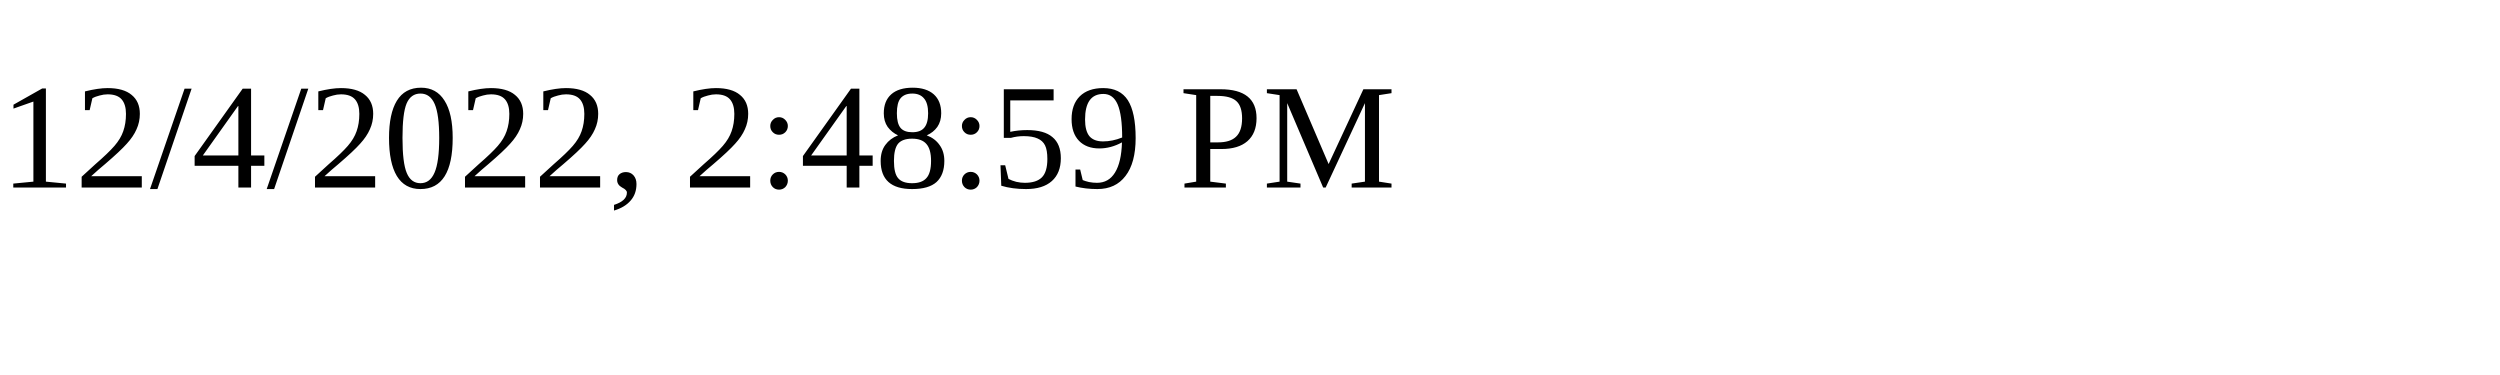
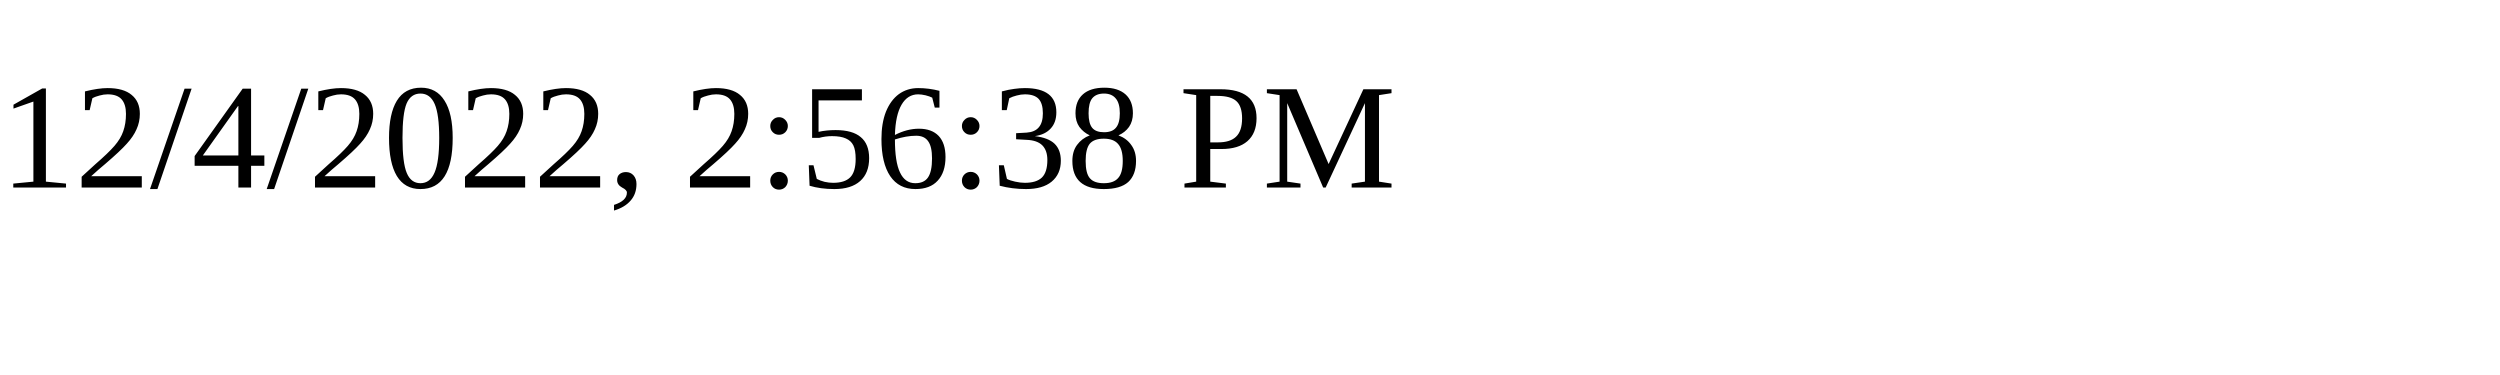
<svg xmlns="http://www.w3.org/2000/svg" height="30" width="200">
-   <text x="0" y="15">12/4/2022, 2:48:59 PM</text>
+   <text x="0" y="15">12/4/2022, 2:56:38 PM</text>
</svg>
